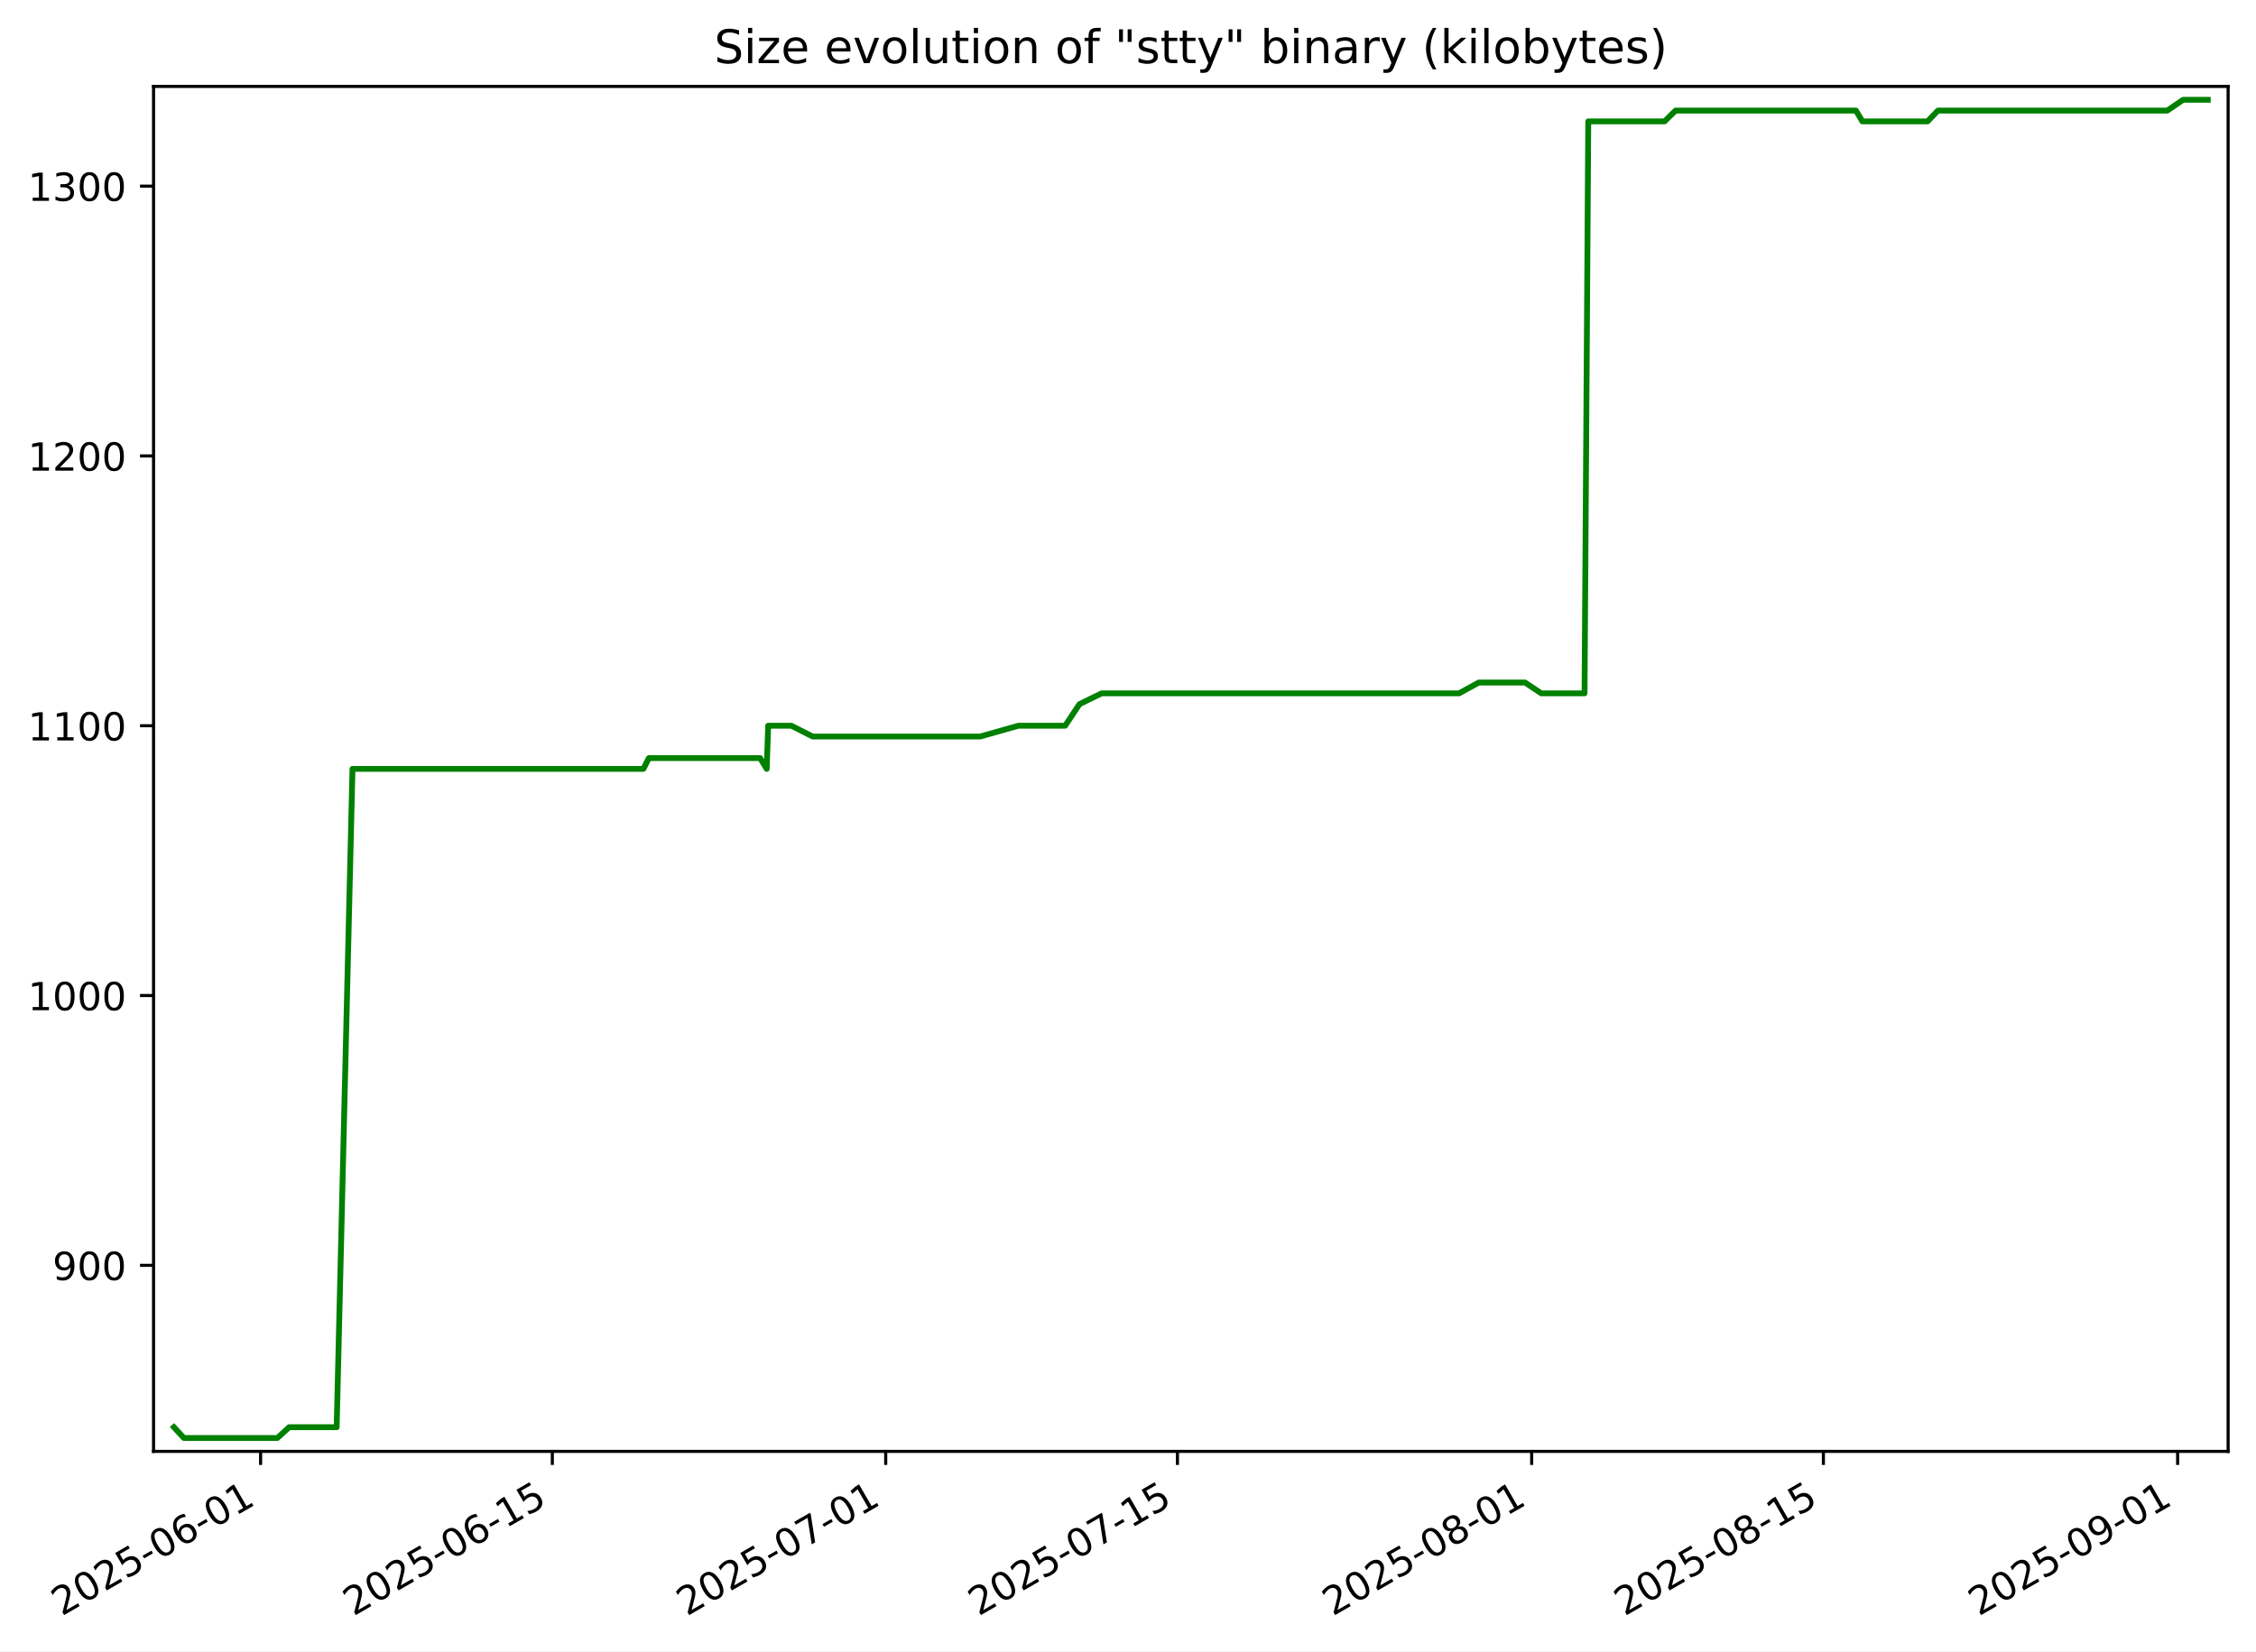
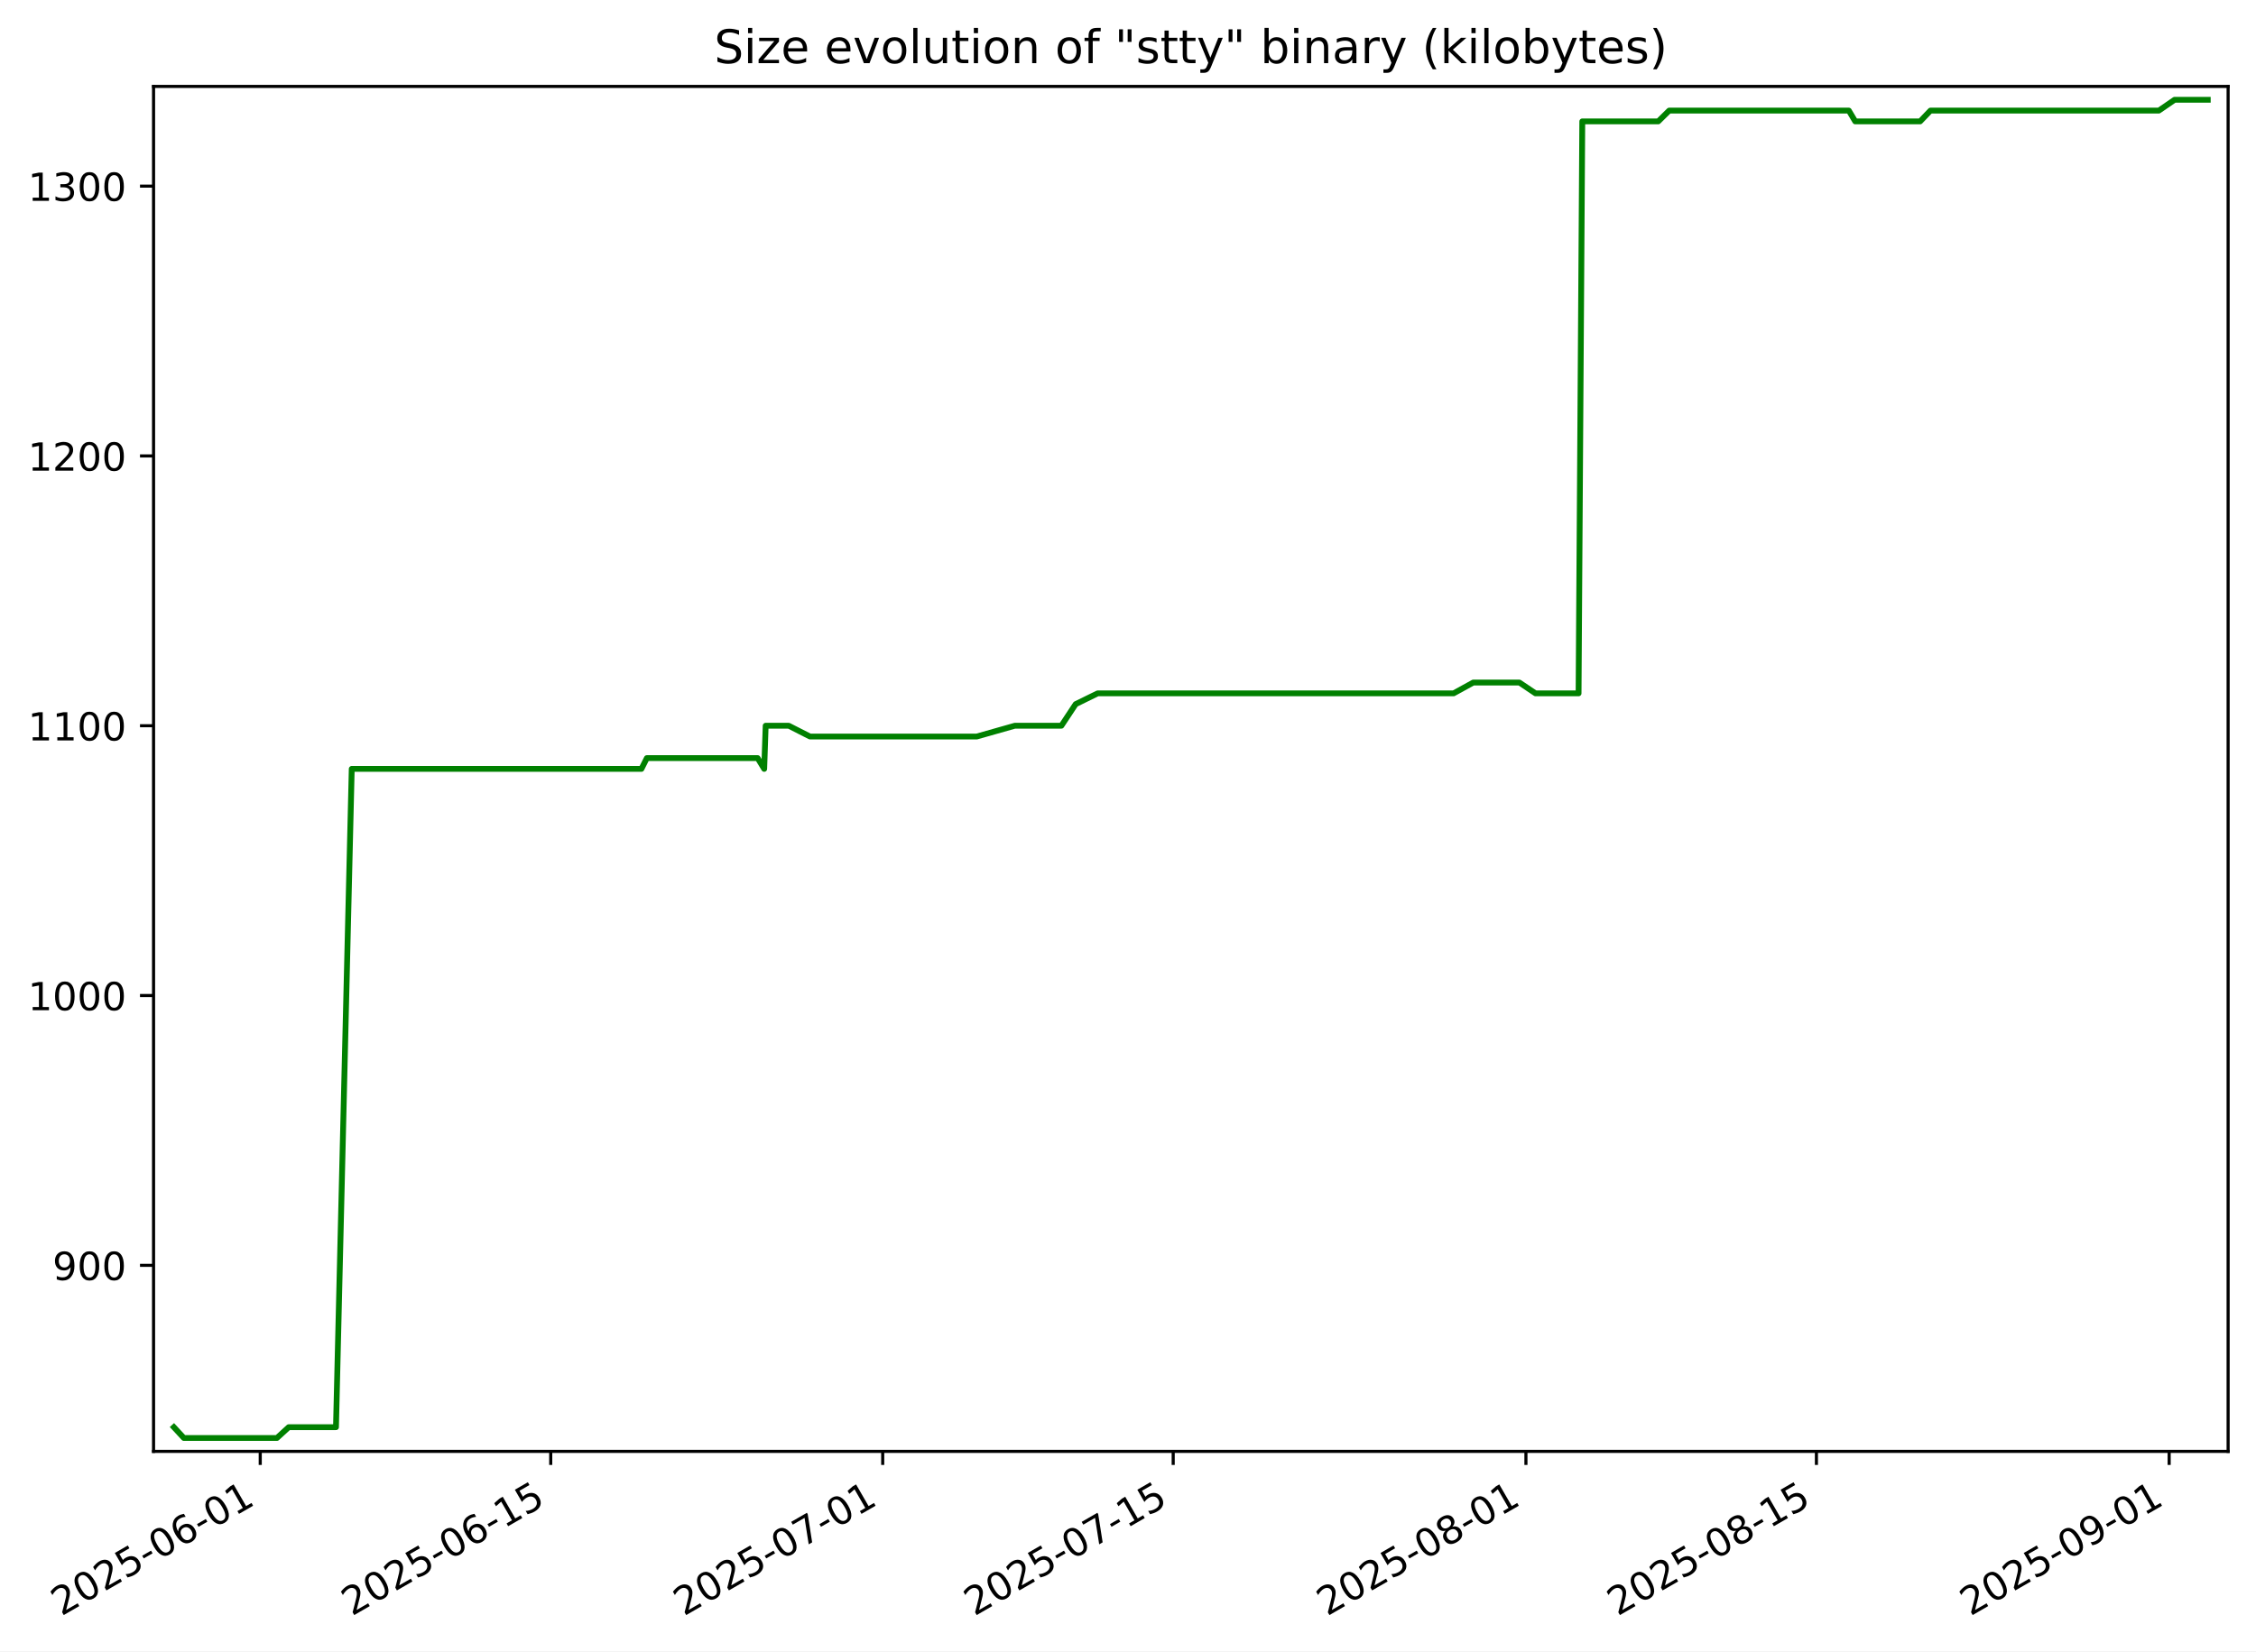
<svg xmlns="http://www.w3.org/2000/svg" xmlns:xlink="http://www.w3.org/1999/xlink" width="582.53pt" height="426.469pt" viewBox="0 0 582.53 426.469" version="1.1">
  <defs>
    <style type="text/css">*{stroke-linejoin: round; stroke-linecap: butt}</style>
  </defs>
  <g id="figure_1">
    <g id="patch_1">
      <path d="M -0 426.469  L 582.53 426.469  L 582.53 0  L -0 0  z " style="fill: #ffffff" />
    </g>
    <g id="axes_1">
      <g id="patch_2">
        <path d="M 39.65 374.83  L 575.33 374.83  L 575.33 22.318  L 39.65 22.318  z " style="fill: #ffffff" />
      </g>
      <g id="matplotlib.axis_1">
        <g id="xtick_1">
          <g id="line2d_1">
            <defs>
-               <path id="m700f27b3c1" d="M 0 0  L 0 3.5  " style="stroke: #000000; stroke-width: 0.8" />
+               <path id="m997a4ce36a" d="M 0 0  L 0 3.5  " style="stroke: #000000; stroke-width: 0.8" />
            </defs>
            <g>
-               <use xlink:href="#m700f27b3c1" x="67.29" y="374.83" style="stroke: #000000; stroke-width: 0.8" />
+               <use xlink:href="#m997a4ce36a" x="67.196" y="374.83" style="stroke: #000000; stroke-width: 0.8" />
            </g>
          </g>
          <g id="text_1">
-             <g transform="translate(15.92087 417.4684) rotate(-30) scale(0.1 -0.1)">
+             <g transform="translate(15.82618 417.4684) rotate(-30) scale(0.1 -0.1)">
              <defs>
                <path id="DejaVuSans-32" d="M 1228 531  L 3431 531  L 3431 0  L 469 0  L 469 531  Q 828 903 1448 1529  Q 2069 2156 2228 2338  Q 2531 2678 2651 2914  Q 2772 3150 2772 3378  Q 2772 3750 2511 3984  Q 2250 4219 1831 4219  Q 1534 4219 1204 4116  Q 875 4013 500 3803  L 500 4441  Q 881 4594 1212 4672  Q 1544 4750 1819 4750  Q 2544 4750 2975 4387  Q 3406 4025 3406 3419  Q 3406 3131 3298 2873  Q 3191 2616 2906 2266  Q 2828 2175 2409 1742  Q 1991 1309 1228 531  z " transform="scale(0.015625)" />
                <path id="DejaVuSans-30" d="M 2034 4250  Q 1547 4250 1301 3770  Q 1056 3291 1056 2328  Q 1056 1369 1301 889  Q 1547 409 2034 409  Q 2525 409 2770 889  Q 3016 1369 3016 2328  Q 3016 3291 2770 3770  Q 2525 4250 2034 4250  z M 2034 4750  Q 2819 4750 3233 4129  Q 3647 3509 3647 2328  Q 3647 1150 3233 529  Q 2819 -91 2034 -91  Q 1250 -91 836 529  Q 422 1150 422 2328  Q 422 3509 836 4129  Q 1250 4750 2034 4750  z " transform="scale(0.015625)" />
                <path id="DejaVuSans-35" d="M 691 4666  L 3169 4666  L 3169 4134  L 1269 4134  L 1269 2991  Q 1406 3038 1543 3061  Q 1681 3084 1819 3084  Q 2600 3084 3056 2656  Q 3513 2228 3513 1497  Q 3513 744 3044 326  Q 2575 -91 1722 -91  Q 1428 -91 1123 -41  Q 819 9 494 109  L 494 744  Q 775 591 1075 516  Q 1375 441 1709 441  Q 2250 441 2565 725  Q 2881 1009 2881 1497  Q 2881 1984 2565 2268  Q 2250 2553 1709 2553  Q 1456 2553 1204 2497  Q 953 2441 691 2322  L 691 4666  z " transform="scale(0.015625)" />
                <path id="DejaVuSans-2d" d="M 313 2009  L 1997 2009  L 1997 1497  L 313 1497  L 313 2009  z " transform="scale(0.015625)" />
                <path id="DejaVuSans-36" d="M 2113 2584  Q 1688 2584 1439 2293  Q 1191 2003 1191 1497  Q 1191 994 1439 701  Q 1688 409 2113 409  Q 2538 409 2786 701  Q 3034 994 3034 1497  Q 3034 2003 2786 2293  Q 2538 2584 2113 2584  z M 3366 4563  L 3366 3988  Q 3128 4100 2886 4159  Q 2644 4219 2406 4219  Q 1781 4219 1451 3797  Q 1122 3375 1075 2522  Q 1259 2794 1537 2939  Q 1816 3084 2150 3084  Q 2853 3084 3261 2657  Q 3669 2231 3669 1497  Q 3669 778 3244 343  Q 2819 -91 2113 -91  Q 1303 -91 875 529  Q 447 1150 447 2328  Q 447 3434 972 4092  Q 1497 4750 2381 4750  Q 2619 4750 2861 4703  Q 3103 4656 3366 4563  z " transform="scale(0.015625)" />
                <path id="DejaVuSans-31" d="M 794 531  L 1825 531  L 1825 4091  L 703 3866  L 703 4441  L 1819 4666  L 2450 4666  L 2450 531  L 3481 531  L 3481 0  L 794 0  L 794 531  z " transform="scale(0.015625)" />
              </defs>
              <use xlink:href="#DejaVuSans-32" />
              <use xlink:href="#DejaVuSans-30" x="63.623" />
              <use xlink:href="#DejaVuSans-32" x="127.246" />
              <use xlink:href="#DejaVuSans-35" x="190.869" />
              <use xlink:href="#DejaVuSans-2d" x="254.492" />
              <use xlink:href="#DejaVuSans-30" x="290.576" />
              <use xlink:href="#DejaVuSans-36" x="354.199" />
              <use xlink:href="#DejaVuSans-2d" x="417.822" />
              <use xlink:href="#DejaVuSans-30" x="453.906" />
              <use xlink:href="#DejaVuSans-31" x="517.529" />
            </g>
          </g>
        </g>
        <g id="xtick_2">
          <g id="line2d_2">
            <g>
-               <use xlink:href="#m700f27b3c1" x="142.617" y="374.83" style="stroke: #000000; stroke-width: 0.8" />
+               <use xlink:href="#m997a4ce36a" x="142.204" y="374.83" style="stroke: #000000; stroke-width: 0.8" />
            </g>
          </g>
          <g id="text_2">
-             <g transform="translate(91.24749 417.4684) rotate(-30) scale(0.1 -0.1)">
+             <g transform="translate(90.83422 417.4684) rotate(-30) scale(0.1 -0.1)">
              <use xlink:href="#DejaVuSans-32" />
              <use xlink:href="#DejaVuSans-30" x="63.623" />
              <use xlink:href="#DejaVuSans-32" x="127.246" />
              <use xlink:href="#DejaVuSans-35" x="190.869" />
              <use xlink:href="#DejaVuSans-2d" x="254.492" />
              <use xlink:href="#DejaVuSans-30" x="290.576" />
              <use xlink:href="#DejaVuSans-36" x="354.199" />
              <use xlink:href="#DejaVuSans-2d" x="417.822" />
              <use xlink:href="#DejaVuSans-31" x="453.906" />
              <use xlink:href="#DejaVuSans-35" x="517.529" />
            </g>
          </g>
        </g>
        <g id="xtick_3">
          <g id="line2d_3">
            <g>
-               <use xlink:href="#m700f27b3c1" x="228.704" y="374.83" style="stroke: #000000; stroke-width: 0.8" />
+               <use xlink:href="#m997a4ce36a" x="227.927" y="374.83" style="stroke: #000000; stroke-width: 0.8" />
            </g>
          </g>
          <g id="text_3">
-             <g transform="translate(177.335 417.4684) rotate(-30) scale(0.1 -0.1)">
+             <g transform="translate(176.5577 417.4684) rotate(-30) scale(0.1 -0.1)">
              <defs>
                <path id="DejaVuSans-37" d="M 525 4666  L 3525 4666  L 3525 4397  L 1831 0  L 1172 0  L 2766 4134  L 525 4134  L 525 4666  z " transform="scale(0.015625)" />
              </defs>
              <use xlink:href="#DejaVuSans-32" />
              <use xlink:href="#DejaVuSans-30" x="63.623" />
              <use xlink:href="#DejaVuSans-32" x="127.246" />
              <use xlink:href="#DejaVuSans-35" x="190.869" />
              <use xlink:href="#DejaVuSans-2d" x="254.492" />
              <use xlink:href="#DejaVuSans-30" x="290.576" />
              <use xlink:href="#DejaVuSans-37" x="354.199" />
              <use xlink:href="#DejaVuSans-2d" x="417.822" />
              <use xlink:href="#DejaVuSans-30" x="453.906" />
              <use xlink:href="#DejaVuSans-31" x="517.529" />
            </g>
          </g>
        </g>
        <g id="xtick_4">
          <g id="line2d_4">
            <g>
-               <use xlink:href="#m700f27b3c1" x="304.031" y="374.83" style="stroke: #000000; stroke-width: 0.8" />
+               <use xlink:href="#m997a4ce36a" x="302.935" y="374.83" style="stroke: #000000; stroke-width: 0.8" />
            </g>
          </g>
          <g id="text_4">
-             <g transform="translate(252.6617 417.4684) rotate(-30) scale(0.1 -0.1)">
+             <g transform="translate(251.5657 417.4684) rotate(-30) scale(0.1 -0.1)">
              <use xlink:href="#DejaVuSans-32" />
              <use xlink:href="#DejaVuSans-30" x="63.623" />
              <use xlink:href="#DejaVuSans-32" x="127.246" />
              <use xlink:href="#DejaVuSans-35" x="190.869" />
              <use xlink:href="#DejaVuSans-2d" x="254.492" />
              <use xlink:href="#DejaVuSans-30" x="290.576" />
              <use xlink:href="#DejaVuSans-37" x="354.199" />
              <use xlink:href="#DejaVuSans-2d" x="417.822" />
              <use xlink:href="#DejaVuSans-31" x="453.906" />
              <use xlink:href="#DejaVuSans-35" x="517.529" />
            </g>
          </g>
        </g>
        <g id="xtick_5">
          <g id="line2d_5">
            <g>
-               <use xlink:href="#m700f27b3c1" x="395.499" y="374.83" style="stroke: #000000; stroke-width: 0.8" />
+               <use xlink:href="#m997a4ce36a" x="394.016" y="374.83" style="stroke: #000000; stroke-width: 0.8" />
            </g>
          </g>
          <g id="text_5">
-             <g transform="translate(344.1297 417.4684) rotate(-30) scale(0.1 -0.1)">
+             <g transform="translate(342.6469 417.4684) rotate(-30) scale(0.1 -0.1)">
              <defs>
                <path id="DejaVuSans-38" d="M 2034 2216  Q 1584 2216 1326 1975  Q 1069 1734 1069 1313  Q 1069 891 1326 650  Q 1584 409 2034 409  Q 2484 409 2743 651  Q 3003 894 3003 1313  Q 3003 1734 2745 1975  Q 2488 2216 2034 2216  z M 1403 2484  Q 997 2584 770 2862  Q 544 3141 544 3541  Q 544 4100 942 4425  Q 1341 4750 2034 4750  Q 2731 4750 3128 4425  Q 3525 4100 3525 3541  Q 3525 3141 3298 2862  Q 3072 2584 2669 2484  Q 3125 2378 3379 2068  Q 3634 1759 3634 1313  Q 3634 634 3220 271  Q 2806 -91 2034 -91  Q 1263 -91 848 271  Q 434 634 434 1313  Q 434 1759 690 2068  Q 947 2378 1403 2484  z M 1172 3481  Q 1172 3119 1398 2916  Q 1625 2713 2034 2713  Q 2441 2713 2670 2916  Q 2900 3119 2900 3481  Q 2900 3844 2670 4047  Q 2441 4250 2034 4250  Q 1625 4250 1398 4047  Q 1172 3844 1172 3481  z " transform="scale(0.015625)" />
              </defs>
              <use xlink:href="#DejaVuSans-32" />
              <use xlink:href="#DejaVuSans-30" x="63.623" />
              <use xlink:href="#DejaVuSans-32" x="127.246" />
              <use xlink:href="#DejaVuSans-35" x="190.869" />
              <use xlink:href="#DejaVuSans-2d" x="254.492" />
              <use xlink:href="#DejaVuSans-30" x="290.576" />
              <use xlink:href="#DejaVuSans-38" x="354.199" />
              <use xlink:href="#DejaVuSans-2d" x="417.822" />
              <use xlink:href="#DejaVuSans-30" x="453.906" />
              <use xlink:href="#DejaVuSans-31" x="517.529" />
            </g>
          </g>
        </g>
        <g id="xtick_6">
          <g id="line2d_6">
            <g>
-               <use xlink:href="#m700f27b3c1" x="470.826" y="374.83" style="stroke: #000000; stroke-width: 0.8" />
+               <use xlink:href="#m997a4ce36a" x="469.024" y="374.83" style="stroke: #000000; stroke-width: 0.8" />
            </g>
          </g>
          <g id="text_6">
-             <g transform="translate(419.4563 417.4684) rotate(-30) scale(0.1 -0.1)">
+             <g transform="translate(417.6549 417.4684) rotate(-30) scale(0.1 -0.1)">
              <use xlink:href="#DejaVuSans-32" />
              <use xlink:href="#DejaVuSans-30" x="63.623" />
              <use xlink:href="#DejaVuSans-32" x="127.246" />
              <use xlink:href="#DejaVuSans-35" x="190.869" />
              <use xlink:href="#DejaVuSans-2d" x="254.492" />
              <use xlink:href="#DejaVuSans-30" x="290.576" />
              <use xlink:href="#DejaVuSans-38" x="354.199" />
              <use xlink:href="#DejaVuSans-2d" x="417.822" />
              <use xlink:href="#DejaVuSans-31" x="453.906" />
              <use xlink:href="#DejaVuSans-35" x="517.529" />
            </g>
          </g>
        </g>
        <g id="xtick_7">
          <g id="line2d_7">
            <g>
-               <use xlink:href="#m700f27b3c1" x="562.294" y="374.83" style="stroke: #000000; stroke-width: 0.8" />
+               <use xlink:href="#m997a4ce36a" x="560.106" y="374.83" style="stroke: #000000; stroke-width: 0.8" />
            </g>
          </g>
          <g id="text_7">
-             <g transform="translate(510.9243 417.4684) rotate(-30) scale(0.1 -0.1)">
+             <g transform="translate(508.7361 417.4684) rotate(-30) scale(0.1 -0.1)">
              <defs>
                <path id="DejaVuSans-39" d="M 703 97  L 703 672  Q 941 559 1184 500  Q 1428 441 1663 441  Q 2288 441 2617 861  Q 2947 1281 2994 2138  Q 2813 1869 2534 1725  Q 2256 1581 1919 1581  Q 1219 1581 811 2004  Q 403 2428 403 3163  Q 403 3881 828 4315  Q 1253 4750 1959 4750  Q 2769 4750 3195 4129  Q 3622 3509 3622 2328  Q 3622 1225 3098 567  Q 2575 -91 1691 -91  Q 1453 -91 1209 -44  Q 966 3 703 97  z M 1959 2075  Q 2384 2075 2632 2365  Q 2881 2656 2881 3163  Q 2881 3666 2632 3958  Q 2384 4250 1959 4250  Q 1534 4250 1286 3958  Q 1038 3666 1038 3163  Q 1038 2656 1286 2365  Q 1534 2075 1959 2075  z " transform="scale(0.015625)" />
              </defs>
              <use xlink:href="#DejaVuSans-32" />
              <use xlink:href="#DejaVuSans-30" x="63.623" />
              <use xlink:href="#DejaVuSans-32" x="127.246" />
              <use xlink:href="#DejaVuSans-35" x="190.869" />
              <use xlink:href="#DejaVuSans-2d" x="254.492" />
              <use xlink:href="#DejaVuSans-30" x="290.576" />
              <use xlink:href="#DejaVuSans-39" x="354.199" />
              <use xlink:href="#DejaVuSans-2d" x="417.822" />
              <use xlink:href="#DejaVuSans-30" x="453.906" />
              <use xlink:href="#DejaVuSans-31" x="517.529" />
            </g>
          </g>
        </g>
      </g>
      <g id="matplotlib.axis_2">
        <g id="ytick_1">
          <g id="line2d_8">
            <defs>
-               <path id="m4b9bd2cd09" d="M 0 0  L -3.5 0  " style="stroke: #000000; stroke-width: 0.8" />
+               <path id="m3f736c6aae" d="M 0 0  L -3.5 0  " style="stroke: #000000; stroke-width: 0.8" />
            </defs>
            <g>
-               <use xlink:href="#m4b9bd2cd09" x="39.65" y="326.781" style="stroke: #000000; stroke-width: 0.8" />
+               <use xlink:href="#m3f736c6aae" x="39.65" y="326.781" style="stroke: #000000; stroke-width: 0.8" />
            </g>
          </g>
          <g id="text_8">
            <g transform="translate(13.5625 330.5798) scale(0.1 -0.1)">
              <use xlink:href="#DejaVuSans-39" />
              <use xlink:href="#DejaVuSans-30" x="63.623" />
              <use xlink:href="#DejaVuSans-30" x="127.246" />
            </g>
          </g>
        </g>
        <g id="ytick_2">
          <g id="line2d_9">
            <g>
-               <use xlink:href="#m4b9bd2cd09" x="39.65" y="257.103" style="stroke: #000000; stroke-width: 0.8" />
+               <use xlink:href="#m3f736c6aae" x="39.65" y="257.103" style="stroke: #000000; stroke-width: 0.8" />
            </g>
          </g>
          <g id="text_9">
            <g transform="translate(7.2 260.9024) scale(0.1 -0.1)">
              <use xlink:href="#DejaVuSans-31" />
              <use xlink:href="#DejaVuSans-30" x="63.623" />
              <use xlink:href="#DejaVuSans-30" x="127.246" />
              <use xlink:href="#DejaVuSans-30" x="190.869" />
            </g>
          </g>
        </g>
        <g id="ytick_3">
          <g id="line2d_10">
            <g>
-               <use xlink:href="#m4b9bd2cd09" x="39.65" y="187.426" style="stroke: #000000; stroke-width: 0.8" />
+               <use xlink:href="#m3f736c6aae" x="39.65" y="187.426" style="stroke: #000000; stroke-width: 0.8" />
            </g>
          </g>
          <g id="text_10">
            <g transform="translate(7.2 191.225) scale(0.1 -0.1)">
              <use xlink:href="#DejaVuSans-31" />
              <use xlink:href="#DejaVuSans-31" x="63.623" />
              <use xlink:href="#DejaVuSans-30" x="127.246" />
              <use xlink:href="#DejaVuSans-30" x="190.869" />
            </g>
          </g>
        </g>
        <g id="ytick_4">
          <g id="line2d_11">
            <g>
-               <use xlink:href="#m4b9bd2cd09" x="39.65" y="117.748" style="stroke: #000000; stroke-width: 0.8" />
+               <use xlink:href="#m3f736c6aae" x="39.65" y="117.748" style="stroke: #000000; stroke-width: 0.8" />
            </g>
          </g>
          <g id="text_11">
            <g transform="translate(7.2 121.5475) scale(0.1 -0.1)">
              <use xlink:href="#DejaVuSans-31" />
              <use xlink:href="#DejaVuSans-32" x="63.623" />
              <use xlink:href="#DejaVuSans-30" x="127.246" />
              <use xlink:href="#DejaVuSans-30" x="190.869" />
            </g>
          </g>
        </g>
        <g id="ytick_5">
          <g id="line2d_12">
            <g>
-               <use xlink:href="#m4b9bd2cd09" x="39.65" y="48.071" style="stroke: #000000; stroke-width: 0.8" />
+               <use xlink:href="#m3f736c6aae" x="39.65" y="48.071" style="stroke: #000000; stroke-width: 0.8" />
            </g>
          </g>
          <g id="text_12">
            <g transform="translate(7.2 51.87012) scale(0.1 -0.1)">
              <defs>
                <path id="DejaVuSans-33" d="M 2597 2516  Q 3050 2419 3304 2112  Q 3559 1806 3559 1356  Q 3559 666 3084 287  Q 2609 -91 1734 -91  Q 1441 -91 1130 -33  Q 819 25 488 141  L 488 750  Q 750 597 1062 519  Q 1375 441 1716 441  Q 2309 441 2620 675  Q 2931 909 2931 1356  Q 2931 1769 2642 2001  Q 2353 2234 1838 2234  L 1294 2234  L 1294 2753  L 1863 2753  Q 2328 2753 2575 2939  Q 2822 3125 2822 3475  Q 2822 3834 2567 4026  Q 2313 4219 1838 4219  Q 1578 4219 1281 4162  Q 984 4106 628 3988  L 628 4550  Q 988 4650 1302 4700  Q 1616 4750 1894 4750  Q 2613 4750 3031 4423  Q 3450 4097 3450 3541  Q 3450 3153 3228 2886  Q 3006 2619 2597 2516  z " transform="scale(0.015625)" />
              </defs>
              <use xlink:href="#DejaVuSans-31" />
              <use xlink:href="#DejaVuSans-33" x="63.623" />
              <use xlink:href="#DejaVuSans-30" x="127.246" />
              <use xlink:href="#DejaVuSans-30" x="190.869" />
            </g>
          </g>
        </g>
      </g>
      <g id="line2d_13">
-         <path d="M 44.902 368.587  L 47.486 371.374  L 71.619 371.374  L 74.676 368.587  L 86.933 368.587  L 91.018 198.574  L 166.137 198.574  L 167.543 195.787  L 196.276 195.787  L 197.976 198.574  L 198.355 187.426  L 204.341 187.426  L 209.836 190.213  L 253.089 190.213  L 262.965 187.426  L 275.041 187.426  L 278.739 181.852  L 284.446 179.064  L 376.743 179.064  L 381.824 176.277  L 393.807 176.277  L 397.979 179.064  L 409.152 179.064  L 410.112 31.348  L 429.813 31.348  L 432.649 28.561  L 479.23 28.561  L 480.891 31.348  L 497.723 31.348  L 500.396 28.561  L 559.623 28.561  L 563.695 25.774  L 570.078 25.774  L 570.078 25.774  " clip-path="url(#p405448398d)" style="fill: none; stroke: #008000; stroke-width: 1.5; stroke-linecap: square" />
+         <path d="M 44.902 368.587  L 47.476 371.374  L 71.506 371.374  L 74.55 368.587  L 86.755 368.587  L 90.823 198.574  L 165.625 198.574  L 167.024 195.787  L 195.635 195.787  L 197.328 198.574  L 197.706 187.426  L 203.666 187.426  L 209.139 190.213  L 252.209 190.213  L 262.042 187.426  L 274.067 187.426  L 277.75 181.852  L 283.433 179.064  L 375.339 179.064  L 380.399 176.277  L 392.332 176.277  L 396.486 179.064  L 407.611 179.064  L 408.567 31.348  L 428.185 31.348  L 431.009 28.561  L 477.393 28.561  L 479.047 31.348  L 495.808 31.348  L 498.47 28.561  L 557.446 28.561  L 561.501 25.774  L 570.078 25.774  L 570.078 25.774  " clip-path="url(#p0823d269e8)" style="fill: none; stroke: #008000; stroke-width: 1.5; stroke-linecap: square" />
      </g>
      <g id="patch_3">
        <path d="M 39.65 374.83  L 39.65 22.318  " style="fill: none; stroke: #000000; stroke-width: 0.8; stroke-linejoin: miter; stroke-linecap: square" />
      </g>
      <g id="patch_4">
        <path d="M 575.33 374.83  L 575.33 22.318  " style="fill: none; stroke: #000000; stroke-width: 0.8; stroke-linejoin: miter; stroke-linecap: square" />
      </g>
      <g id="patch_5">
        <path d="M 39.65 374.83  L 575.33 374.83  " style="fill: none; stroke: #000000; stroke-width: 0.8; stroke-linejoin: miter; stroke-linecap: square" />
      </g>
      <g id="patch_6">
        <path d="M 39.65 22.318  L 575.33 22.318  " style="fill: none; stroke: #000000; stroke-width: 0.8; stroke-linejoin: miter; stroke-linecap: square" />
      </g>
      <g id="text_13">
        <g transform="translate(184.4131 16.31812) scale(0.12 -0.12)">
          <defs>
            <path id="DejaVuSans-53" d="M 3425 4513  L 3425 3897  Q 3066 4069 2747 4153  Q 2428 4238 2131 4238  Q 1616 4238 1336 4038  Q 1056 3838 1056 3469  Q 1056 3159 1242 3001  Q 1428 2844 1947 2747  L 2328 2669  Q 3034 2534 3370 2195  Q 3706 1856 3706 1288  Q 3706 609 3251 259  Q 2797 -91 1919 -91  Q 1588 -91 1214 -16  Q 841 59 441 206  L 441 856  Q 825 641 1194 531  Q 1563 422 1919 422  Q 2459 422 2753 634  Q 3047 847 3047 1241  Q 3047 1584 2836 1778  Q 2625 1972 2144 2069  L 1759 2144  Q 1053 2284 737 2584  Q 422 2884 422 3419  Q 422 4038 858 4394  Q 1294 4750 2059 4750  Q 2388 4750 2728 4690  Q 3069 4631 3425 4513  z " transform="scale(0.015625)" />
            <path id="DejaVuSans-69" d="M 603 3500  L 1178 3500  L 1178 0  L 603 0  L 603 3500  z M 603 4863  L 1178 4863  L 1178 4134  L 603 4134  L 603 4863  z " transform="scale(0.015625)" />
            <path id="DejaVuSans-7a" d="M 353 3500  L 3084 3500  L 3084 2975  L 922 459  L 3084 459  L 3084 0  L 275 0  L 275 525  L 2438 3041  L 353 3041  L 353 3500  z " transform="scale(0.015625)" />
            <path id="DejaVuSans-65" d="M 3597 1894  L 3597 1613  L 953 1613  Q 991 1019 1311 708  Q 1631 397 2203 397  Q 2534 397 2845 478  Q 3156 559 3463 722  L 3463 178  Q 3153 47 2828 -22  Q 2503 -91 2169 -91  Q 1331 -91 842 396  Q 353 884 353 1716  Q 353 2575 817 3079  Q 1281 3584 2069 3584  Q 2775 3584 3186 3129  Q 3597 2675 3597 1894  z M 3022 2063  Q 3016 2534 2758 2815  Q 2500 3097 2075 3097  Q 1594 3097 1305 2825  Q 1016 2553 972 2059  L 3022 2063  z " transform="scale(0.015625)" />
            <path id="DejaVuSans-20" transform="scale(0.015625)" />
            <path id="DejaVuSans-76" d="M 191 3500  L 800 3500  L 1894 563  L 2988 3500  L 3597 3500  L 2284 0  L 1503 0  L 191 3500  z " transform="scale(0.015625)" />
            <path id="DejaVuSans-6f" d="M 1959 3097  Q 1497 3097 1228 2736  Q 959 2375 959 1747  Q 959 1119 1226 758  Q 1494 397 1959 397  Q 2419 397 2687 759  Q 2956 1122 2956 1747  Q 2956 2369 2687 2733  Q 2419 3097 1959 3097  z M 1959 3584  Q 2709 3584 3137 3096  Q 3566 2609 3566 1747  Q 3566 888 3137 398  Q 2709 -91 1959 -91  Q 1206 -91 779 398  Q 353 888 353 1747  Q 353 2609 779 3096  Q 1206 3584 1959 3584  z " transform="scale(0.015625)" />
            <path id="DejaVuSans-6c" d="M 603 4863  L 1178 4863  L 1178 0  L 603 0  L 603 4863  z " transform="scale(0.015625)" />
            <path id="DejaVuSans-75" d="M 544 1381  L 544 3500  L 1119 3500  L 1119 1403  Q 1119 906 1312 657  Q 1506 409 1894 409  Q 2359 409 2629 706  Q 2900 1003 2900 1516  L 2900 3500  L 3475 3500  L 3475 0  L 2900 0  L 2900 538  Q 2691 219 2414 64  Q 2138 -91 1772 -91  Q 1169 -91 856 284  Q 544 659 544 1381  z M 1991 3584  L 1991 3584  z " transform="scale(0.015625)" />
            <path id="DejaVuSans-74" d="M 1172 4494  L 1172 3500  L 2356 3500  L 2356 3053  L 1172 3053  L 1172 1153  Q 1172 725 1289 603  Q 1406 481 1766 481  L 2356 481  L 2356 0  L 1766 0  Q 1100 0 847 248  Q 594 497 594 1153  L 594 3053  L 172 3053  L 172 3500  L 594 3500  L 594 4494  L 1172 4494  z " transform="scale(0.015625)" />
            <path id="DejaVuSans-6e" d="M 3513 2113  L 3513 0  L 2938 0  L 2938 2094  Q 2938 2591 2744 2837  Q 2550 3084 2163 3084  Q 1697 3084 1428 2787  Q 1159 2491 1159 1978  L 1159 0  L 581 0  L 581 3500  L 1159 3500  L 1159 2956  Q 1366 3272 1645 3428  Q 1925 3584 2291 3584  Q 2894 3584 3203 3211  Q 3513 2838 3513 2113  z " transform="scale(0.015625)" />
            <path id="DejaVuSans-66" d="M 2375 4863  L 2375 4384  L 1825 4384  Q 1516 4384 1395 4259  Q 1275 4134 1275 3809  L 1275 3500  L 2222 3500  L 2222 3053  L 1275 3053  L 1275 0  L 697 0  L 697 3053  L 147 3053  L 147 3500  L 697 3500  L 697 3744  Q 697 4328 969 4595  Q 1241 4863 1831 4863  L 2375 4863  z " transform="scale(0.015625)" />
            <path id="DejaVuSans-22" d="M 1147 4666  L 1147 2931  L 616 2931  L 616 4666  L 1147 4666  z M 2328 4666  L 2328 2931  L 1797 2931  L 1797 4666  L 2328 4666  z " transform="scale(0.015625)" />
            <path id="DejaVuSans-73" d="M 2834 3397  L 2834 2853  Q 2591 2978 2328 3040  Q 2066 3103 1784 3103  Q 1356 3103 1142 2972  Q 928 2841 928 2578  Q 928 2378 1081 2264  Q 1234 2150 1697 2047  L 1894 2003  Q 2506 1872 2764 1633  Q 3022 1394 3022 966  Q 3022 478 2636 193  Q 2250 -91 1575 -91  Q 1294 -91 989 -36  Q 684 19 347 128  L 347 722  Q 666 556 975 473  Q 1284 391 1588 391  Q 1994 391 2212 530  Q 2431 669 2431 922  Q 2431 1156 2273 1281  Q 2116 1406 1581 1522  L 1381 1569  Q 847 1681 609 1914  Q 372 2147 372 2553  Q 372 3047 722 3315  Q 1072 3584 1716 3584  Q 2034 3584 2315 3537  Q 2597 3491 2834 3397  z " transform="scale(0.015625)" />
            <path id="DejaVuSans-79" d="M 2059 -325  Q 1816 -950 1584 -1140  Q 1353 -1331 966 -1331  L 506 -1331  L 506 -850  L 844 -850  Q 1081 -850 1212 -737  Q 1344 -625 1503 -206  L 1606 56  L 191 3500  L 800 3500  L 1894 763  L 2988 3500  L 3597 3500  L 2059 -325  z " transform="scale(0.015625)" />
            <path id="DejaVuSans-62" d="M 3116 1747  Q 3116 2381 2855 2742  Q 2594 3103 2138 3103  Q 1681 3103 1420 2742  Q 1159 2381 1159 1747  Q 1159 1113 1420 752  Q 1681 391 2138 391  Q 2594 391 2855 752  Q 3116 1113 3116 1747  z M 1159 2969  Q 1341 3281 1617 3432  Q 1894 3584 2278 3584  Q 2916 3584 3314 3078  Q 3713 2572 3713 1747  Q 3713 922 3314 415  Q 2916 -91 2278 -91  Q 1894 -91 1617 61  Q 1341 213 1159 525  L 1159 0  L 581 0  L 581 4863  L 1159 4863  L 1159 2969  z " transform="scale(0.015625)" />
            <path id="DejaVuSans-61" d="M 2194 1759  Q 1497 1759 1228 1600  Q 959 1441 959 1056  Q 959 750 1161 570  Q 1363 391 1709 391  Q 2188 391 2477 730  Q 2766 1069 2766 1631  L 2766 1759  L 2194 1759  z M 3341 1997  L 3341 0  L 2766 0  L 2766 531  Q 2569 213 2275 61  Q 1981 -91 1556 -91  Q 1019 -91 701 211  Q 384 513 384 1019  Q 384 1609 779 1909  Q 1175 2209 1959 2209  L 2766 2209  L 2766 2266  Q 2766 2663 2505 2880  Q 2244 3097 1772 3097  Q 1472 3097 1187 3025  Q 903 2953 641 2809  L 641 3341  Q 956 3463 1253 3523  Q 1550 3584 1831 3584  Q 2591 3584 2966 3190  Q 3341 2797 3341 1997  z " transform="scale(0.015625)" />
            <path id="DejaVuSans-72" d="M 2631 2963  Q 2534 3019 2420 3045  Q 2306 3072 2169 3072  Q 1681 3072 1420 2755  Q 1159 2438 1159 1844  L 1159 0  L 581 0  L 581 3500  L 1159 3500  L 1159 2956  Q 1341 3275 1631 3429  Q 1922 3584 2338 3584  Q 2397 3584 2469 3576  Q 2541 3569 2628 3553  L 2631 2963  z " transform="scale(0.015625)" />
            <path id="DejaVuSans-28" d="M 1984 4856  Q 1566 4138 1362 3434  Q 1159 2731 1159 2009  Q 1159 1288 1364 580  Q 1569 -128 1984 -844  L 1484 -844  Q 1016 -109 783 600  Q 550 1309 550 2009  Q 550 2706 781 3412  Q 1013 4119 1484 4856  L 1984 4856  z " transform="scale(0.015625)" />
            <path id="DejaVuSans-6b" d="M 581 4863  L 1159 4863  L 1159 1991  L 2875 3500  L 3609 3500  L 1753 1863  L 3688 0  L 2938 0  L 1159 1709  L 1159 0  L 581 0  L 581 4863  z " transform="scale(0.015625)" />
            <path id="DejaVuSans-29" d="M 513 4856  L 1013 4856  Q 1481 4119 1714 3412  Q 1947 2706 1947 2009  Q 1947 1309 1714 600  Q 1481 -109 1013 -844  L 513 -844  Q 928 -128 1133 580  Q 1338 1288 1338 2009  Q 1338 2731 1133 3434  Q 928 4138 513 4856  z " transform="scale(0.015625)" />
          </defs>
          <use xlink:href="#DejaVuSans-53" />
          <use xlink:href="#DejaVuSans-69" x="63.477" />
          <use xlink:href="#DejaVuSans-7a" x="91.26" />
          <use xlink:href="#DejaVuSans-65" x="143.75" />
          <use xlink:href="#DejaVuSans-20" x="205.273" />
          <use xlink:href="#DejaVuSans-65" x="237.061" />
          <use xlink:href="#DejaVuSans-76" x="298.584" />
          <use xlink:href="#DejaVuSans-6f" x="357.764" />
          <use xlink:href="#DejaVuSans-6c" x="418.945" />
          <use xlink:href="#DejaVuSans-75" x="446.729" />
          <use xlink:href="#DejaVuSans-74" x="510.107" />
          <use xlink:href="#DejaVuSans-69" x="549.316" />
          <use xlink:href="#DejaVuSans-6f" x="577.1" />
          <use xlink:href="#DejaVuSans-6e" x="638.281" />
          <use xlink:href="#DejaVuSans-20" x="701.66" />
          <use xlink:href="#DejaVuSans-6f" x="733.447" />
          <use xlink:href="#DejaVuSans-66" x="794.629" />
          <use xlink:href="#DejaVuSans-20" x="829.834" />
          <use xlink:href="#DejaVuSans-22" x="861.621" />
          <use xlink:href="#DejaVuSans-73" x="907.617" />
          <use xlink:href="#DejaVuSans-74" x="959.717" />
          <use xlink:href="#DejaVuSans-74" x="998.926" />
          <use xlink:href="#DejaVuSans-79" x="1038.135" />
          <use xlink:href="#DejaVuSans-22" x="1097.314" />
          <use xlink:href="#DejaVuSans-20" x="1143.311" />
          <use xlink:href="#DejaVuSans-62" x="1175.098" />
          <use xlink:href="#DejaVuSans-69" x="1238.574" />
          <use xlink:href="#DejaVuSans-6e" x="1266.357" />
          <use xlink:href="#DejaVuSans-61" x="1329.736" />
          <use xlink:href="#DejaVuSans-72" x="1391.016" />
          <use xlink:href="#DejaVuSans-79" x="1432.129" />
          <use xlink:href="#DejaVuSans-20" x="1491.309" />
          <use xlink:href="#DejaVuSans-28" x="1523.096" />
          <use xlink:href="#DejaVuSans-6b" x="1562.109" />
          <use xlink:href="#DejaVuSans-69" x="1620.02" />
          <use xlink:href="#DejaVuSans-6c" x="1647.803" />
          <use xlink:href="#DejaVuSans-6f" x="1675.586" />
          <use xlink:href="#DejaVuSans-62" x="1736.768" />
          <use xlink:href="#DejaVuSans-79" x="1800.244" />
          <use xlink:href="#DejaVuSans-74" x="1859.424" />
          <use xlink:href="#DejaVuSans-65" x="1898.633" />
          <use xlink:href="#DejaVuSans-73" x="1960.156" />
          <use xlink:href="#DejaVuSans-29" x="2012.256" />
        </g>
      </g>
    </g>
  </g>
  <defs>
-     <clipPath id="p405448398d">
+     <clipPath id="p0823d269e8">
      <rect x="39.65" y="22.318" width="535.68" height="352.512" />
    </clipPath>
  </defs>
</svg>
